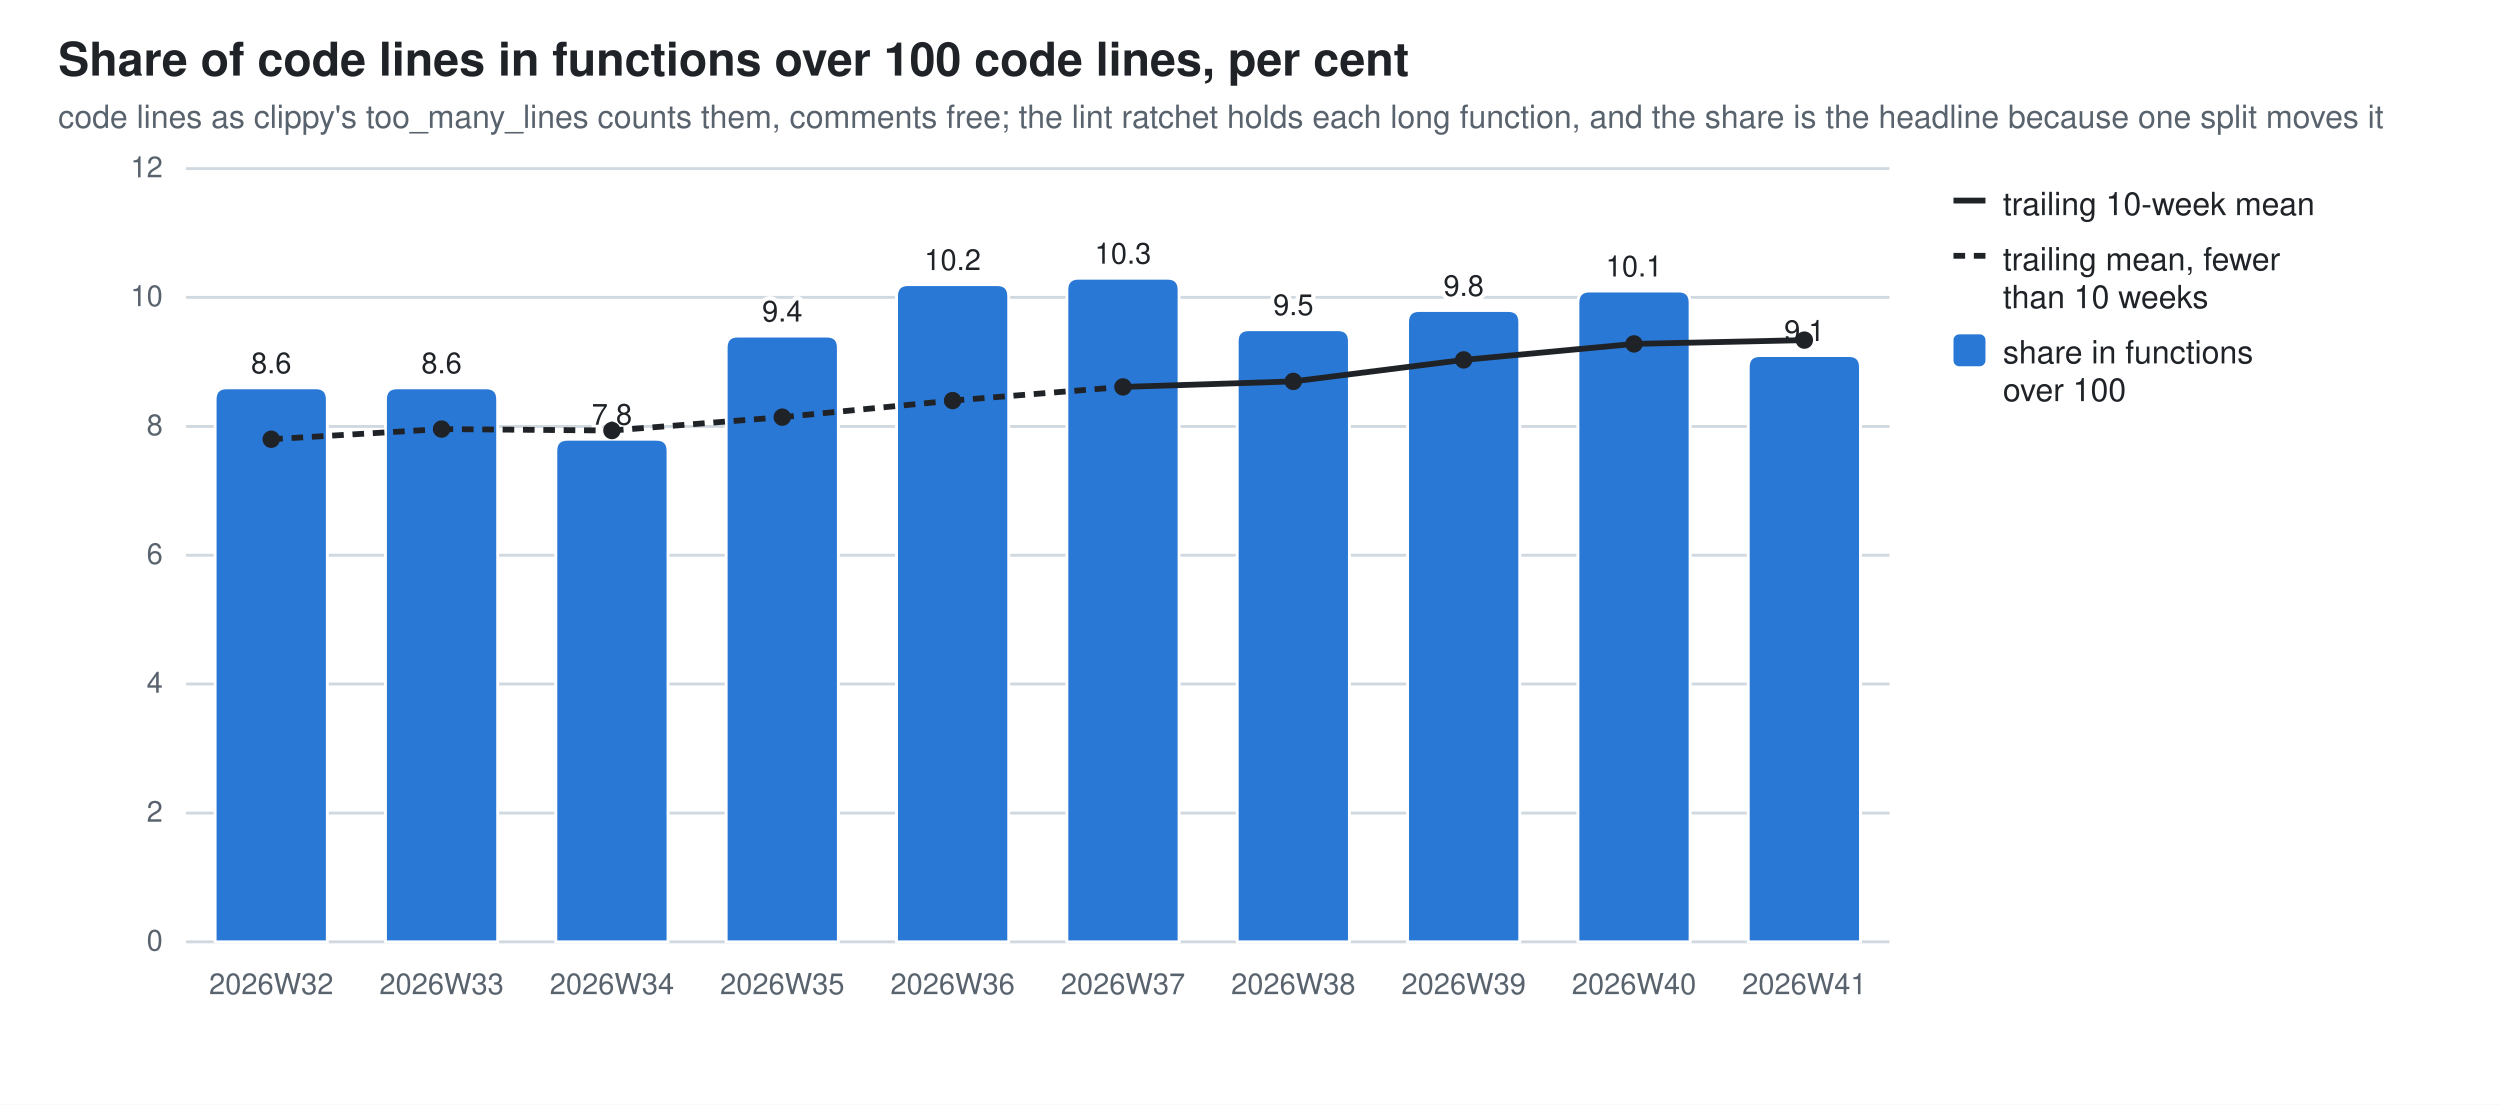
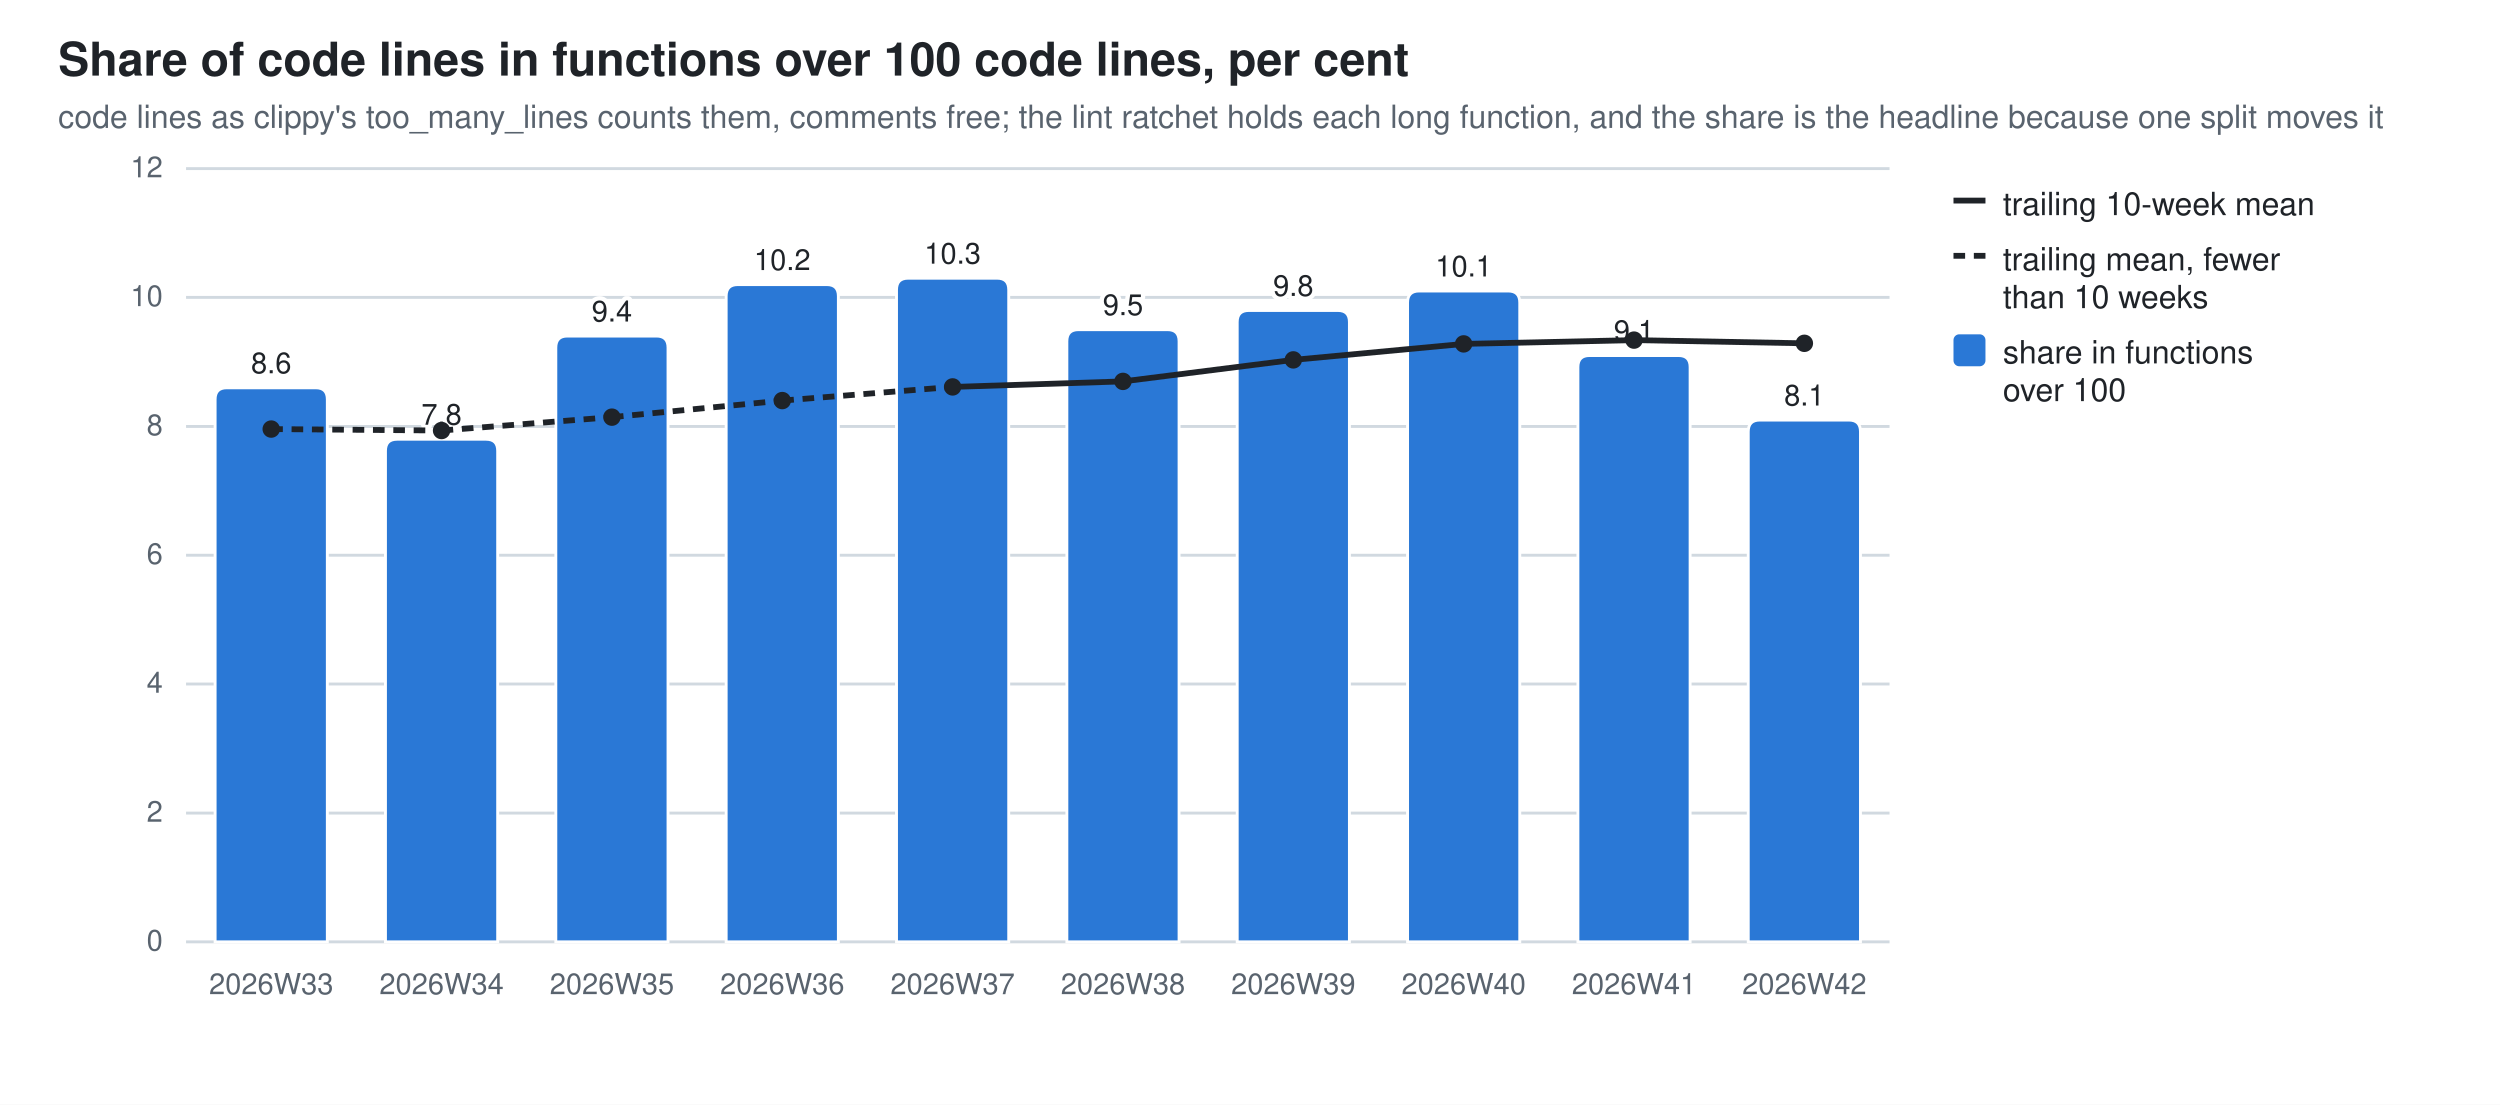
<svg xmlns="http://www.w3.org/2000/svg" width="860" height="380" viewBox="0 0 860 380" role="img" aria-label="Share of code lines in functions over 100 code lines, per cent">
  <style>
  .bg{fill:#ffffff} .fg{fill:#1f2328} .mut{fill:#59636e} .grid{stroke:#d1d9e0}
  .seg{stroke:#ffffff;stroke-width:1} .tr{stroke:#1f2328;fill:none} .trd{fill:#1f2328}
  .val{paint-order:stroke;stroke:#ffffff;stroke-width:3px;stroke-linejoin:round}
  .s0{fill:#2a78d6}
  @media (prefers-color-scheme: dark){
    .bg{fill:#0d1117} .fg{fill:#e6edf3} .mut{fill:#9198a1} .grid{stroke:#30363d}
    .seg{stroke:#0d1117} .val{stroke:#0d1117} .tr{stroke:#e6edf3} .trd{fill:#e6edf3} .s0{fill:#3987e5}}
  text{font-family:-apple-system,BlinkMacSystemFont,"Segoe UI",Helvetica,Arial,sans-serif}
</style>
  <rect class="bg" width="860" height="380" />
  <text class="fg" x="20" y="26" font-size="16" font-weight="600">Share of code lines in functions over 100 code lines, per cent</text>
  <text class="mut" x="20" y="44" font-size="11">code lines as clippy's too_many_lines counts them, comments free; the lint ratchet holds each long function, and the share is the headline because one split moves it</text>
  <line class="grid" x1="64" y1="324.0" x2="650.0" y2="324.0" stroke-width="1" />
  <text class="mut" x="56" y="327.0" font-size="10" text-anchor="end">0</text>
  <line class="grid" x1="64" y1="279.7" x2="650.0" y2="279.7" stroke-width="1" />
  <text class="mut" x="56" y="282.7" font-size="10" text-anchor="end">2</text>
  <line class="grid" x1="64" y1="235.3" x2="650.0" y2="235.3" stroke-width="1" />
  <text class="mut" x="56" y="238.3" font-size="10" text-anchor="end">4</text>
  <line class="grid" x1="64" y1="191.0" x2="650.0" y2="191.0" stroke-width="1" />
  <text class="mut" x="56" y="194.0" font-size="10" text-anchor="end">6</text>
  <line class="grid" x1="64" y1="146.7" x2="650.0" y2="146.7" stroke-width="1" />
  <text class="mut" x="56" y="149.7" font-size="10" text-anchor="end">8</text>
  <line class="grid" x1="64" y1="102.3" x2="650.0" y2="102.3" stroke-width="1" />
  <text class="mut" x="56" y="105.3" font-size="10" text-anchor="end">10</text>
  <line class="grid" x1="64" y1="58.0" x2="650.0" y2="58.0" stroke-width="1" />
  <text class="mut" x="56" y="61.0" font-size="10" text-anchor="end">12</text>
  <path class="seg s0" d="M74.0,324.0 V137.4 Q74.0,133.4 78.0,133.4 H108.6 Q112.6,133.4 112.6,137.4 V324.0 Z" />
-   <text class="mut" x="93.3" y="342" font-size="10" text-anchor="middle">2026W32</text>
+   <text class="mut" x="93.3" y="342" font-size="10" text-anchor="middle">2026W33</text>
  <text class="fg val" x="93.3" y="128.4" font-size="10" text-anchor="middle">8.6</text>
-   <path class="seg s0" d="M132.6,324.0 V137.4 Q132.6,133.4 136.6,133.4 H167.2 Q171.2,133.4 171.2,137.4 V324.0 Z" />
-   <text class="mut" x="151.9" y="342" font-size="10" text-anchor="middle">2026W33</text>
-   <text class="fg val" x="151.9" y="128.4" font-size="10" text-anchor="middle">8.6</text>
-   <path class="seg s0" d="M191.2,324.0 V155.1 Q191.2,151.1 195.2,151.1 H225.8 Q229.8,151.1 229.8,155.1 V324.0 Z" />
-   <text class="mut" x="210.5" y="342" font-size="10" text-anchor="middle">2026W34</text>
-   <text class="fg val" x="210.5" y="146.1" font-size="10" text-anchor="middle">7.8</text>
-   <path class="seg s0" d="M249.8,324.0 V119.6 Q249.8,115.6 253.8,115.6 H284.4 Q288.4,115.6 288.4,119.6 V324.0 Z" />
-   <text class="mut" x="269.1" y="342" font-size="10" text-anchor="middle">2026W35</text>
-   <text class="fg val" x="269.1" y="110.6" font-size="10" text-anchor="middle">9.4</text>
-   <path class="seg s0" d="M308.4,324.0 V101.9 Q308.4,97.9 312.4,97.9 H343.0 Q347.0,97.9 347.0,101.9 V324.0 Z" />
-   <text class="mut" x="327.7" y="342" font-size="10" text-anchor="middle">2026W36</text>
-   <text class="fg val" x="327.7" y="92.9" font-size="10" text-anchor="middle">10.2</text>
-   <path class="seg s0" d="M367.0,324.0 V99.7 Q367.0,95.7 371.0,95.7 H401.6 Q405.6,95.7 405.6,99.7 V324.0 Z" />
-   <text class="mut" x="386.3" y="342" font-size="10" text-anchor="middle">2026W37</text>
-   <text class="fg val" x="386.3" y="90.7" font-size="10" text-anchor="middle">10.3</text>
-   <path class="seg s0" d="M425.6,324.0 V117.4 Q425.6,113.4 429.6,113.4 H460.2 Q464.2,113.4 464.2,117.4 V324.0 Z" />
-   <text class="mut" x="444.9" y="342" font-size="10" text-anchor="middle">2026W38</text>
-   <text class="fg val" x="444.9" y="108.4" font-size="10" text-anchor="middle">9.5</text>
-   <path class="seg s0" d="M484.2,324.0 V110.8 Q484.2,106.8 488.2,106.8 H518.8 Q522.8,106.8 522.8,110.8 V324.0 Z" />
-   <text class="mut" x="503.5" y="342" font-size="10" text-anchor="middle">2026W39</text>
-   <text class="fg val" x="503.5" y="101.8" font-size="10" text-anchor="middle">9.8</text>
-   <path class="seg s0" d="M542.8,324.0 V104.1 Q542.8,100.1 546.8,100.1 H577.4 Q581.4,100.1 581.4,104.1 V324.0 Z" />
-   <text class="mut" x="562.1" y="342" font-size="10" text-anchor="middle">2026W40</text>
-   <text class="fg val" x="562.1" y="95.1" font-size="10" text-anchor="middle">10.1</text>
-   <path class="seg s0" d="M601.4,324.0 V126.3 Q601.4,122.3 605.4,122.3 H636.0 Q640.0,122.3 640.0,126.3 V324.0 Z" />
-   <text class="mut" x="620.7" y="342" font-size="10" text-anchor="middle">2026W41</text>
-   <text class="fg val" x="620.7" y="117.3" font-size="10" text-anchor="middle">9.1</text>
-   <line class="tr" x1="93.3" y1="151.1" x2="151.9" y2="147.6" stroke-width="2" stroke-dasharray="4 3" />
-   <line class="tr" x1="151.9" y1="147.6" x2="210.5" y2="148.1" stroke-width="2" stroke-dasharray="4 3" />
-   <line class="tr" x1="210.5" y1="148.1" x2="269.1" y2="143.5" stroke-width="2" stroke-dasharray="4 3" />
-   <line class="tr" x1="269.1" y1="143.5" x2="327.7" y2="137.8" stroke-width="2" stroke-dasharray="4 3" />
-   <line class="tr" x1="327.7" y1="137.8" x2="386.3" y2="133.1" stroke-width="2" stroke-dasharray="4 3" />
-   <line class="tr" x1="386.3" y1="133.1" x2="444.9" y2="131.2" stroke-width="2" />
-   <line class="tr" x1="444.9" y1="131.2" x2="503.5" y2="123.8" stroke-width="2" />
-   <line class="tr" x1="503.5" y1="123.8" x2="562.1" y2="118.3" stroke-width="2" />
-   <line class="tr" x1="562.1" y1="118.3" x2="620.7" y2="117.0" stroke-width="2" />
-   <circle class="trd" cx="93.3" cy="151.1" r="3" />
-   <circle class="trd" cx="151.9" cy="147.6" r="3" />
-   <circle class="trd" cx="210.5" cy="148.1" r="3" />
-   <circle class="trd" cx="269.1" cy="143.5" r="3" />
-   <circle class="trd" cx="327.7" cy="137.8" r="3" />
-   <circle class="trd" cx="386.3" cy="133.1" r="3" />
-   <circle class="trd" cx="444.9" cy="131.2" r="3" />
-   <circle class="trd" cx="503.5" cy="123.8" r="3" />
-   <circle class="trd" cx="562.1" cy="118.3" r="3" />
-   <circle class="trd" cx="620.7" cy="117.0" r="3" />
+   <path class="seg s0" d="M132.6,324.0 V155.1 Q132.6,151.1 136.6,151.1 H167.2 Q171.2,151.1 171.2,155.1 V324.0 Z" />
+   <text class="mut" x="151.9" y="342" font-size="10" text-anchor="middle">2026W34</text>
+   <text class="fg val" x="151.9" y="146.1" font-size="10" text-anchor="middle">7.8</text>
+   <path class="seg s0" d="M191.2,324.0 V119.6 Q191.2,115.6 195.2,115.6 H225.8 Q229.8,115.6 229.8,119.6 V324.0 Z" />
+   <text class="mut" x="210.5" y="342" font-size="10" text-anchor="middle">2026W35</text>
+   <text class="fg val" x="210.5" y="110.6" font-size="10" text-anchor="middle">9.4</text>
+   <path class="seg s0" d="M249.8,324.0 V101.9 Q249.8,97.9 253.8,97.9 H284.4 Q288.4,97.9 288.4,101.9 V324.0 Z" />
+   <text class="mut" x="269.1" y="342" font-size="10" text-anchor="middle">2026W36</text>
+   <text class="fg val" x="269.1" y="92.9" font-size="10" text-anchor="middle">10.2</text>
+   <path class="seg s0" d="M308.4,324.0 V99.7 Q308.4,95.7 312.4,95.7 H343.0 Q347.0,95.7 347.0,99.7 V324.0 Z" />
+   <text class="mut" x="327.7" y="342" font-size="10" text-anchor="middle">2026W37</text>
+   <text class="fg val" x="327.7" y="90.7" font-size="10" text-anchor="middle">10.3</text>
+   <path class="seg s0" d="M367.0,324.0 V117.4 Q367.0,113.4 371.0,113.4 H401.6 Q405.6,113.4 405.6,117.4 V324.0 Z" />
+   <text class="mut" x="386.3" y="342" font-size="10" text-anchor="middle">2026W38</text>
+   <text class="fg val" x="386.3" y="108.4" font-size="10" text-anchor="middle">9.5</text>
+   <path class="seg s0" d="M425.6,324.0 V110.8 Q425.6,106.8 429.6,106.8 H460.2 Q464.2,106.8 464.2,110.8 V324.0 Z" />
+   <text class="mut" x="444.9" y="342" font-size="10" text-anchor="middle">2026W39</text>
+   <text class="fg val" x="444.9" y="101.8" font-size="10" text-anchor="middle">9.8</text>
+   <path class="seg s0" d="M484.2,324.0 V104.1 Q484.2,100.1 488.2,100.1 H518.8 Q522.8,100.1 522.8,104.1 V324.0 Z" />
+   <text class="mut" x="503.5" y="342" font-size="10" text-anchor="middle">2026W40</text>
+   <text class="fg val" x="503.5" y="95.1" font-size="10" text-anchor="middle">10.1</text>
+   <path class="seg s0" d="M542.8,324.0 V126.3 Q542.8,122.3 546.8,122.3 H577.4 Q581.4,122.3 581.4,126.3 V324.0 Z" />
+   <text class="mut" x="562.1" y="342" font-size="10" text-anchor="middle">2026W41</text>
+   <text class="fg val" x="562.1" y="117.3" font-size="10" text-anchor="middle">9.1</text>
+   <path class="seg s0" d="M601.4,324.0 V148.5 Q601.4,144.5 605.4,144.5 H636.0 Q640.0,144.5 640.0,148.5 V324.0 Z" />
+   <text class="mut" x="620.7" y="342" font-size="10" text-anchor="middle">2026W42</text>
+   <text class="fg val" x="620.7" y="139.5" font-size="10" text-anchor="middle">8.1</text>
+   <line class="tr" x1="93.3" y1="147.6" x2="151.9" y2="148.1" stroke-width="2" stroke-dasharray="4 3" />
+   <line class="tr" x1="151.9" y1="148.1" x2="210.5" y2="143.5" stroke-width="2" stroke-dasharray="4 3" />
+   <line class="tr" x1="210.5" y1="143.5" x2="269.1" y2="137.8" stroke-width="2" stroke-dasharray="4 3" />
+   <line class="tr" x1="269.1" y1="137.8" x2="327.7" y2="133.1" stroke-width="2" stroke-dasharray="4 3" />
+   <line class="tr" x1="327.7" y1="133.1" x2="386.3" y2="131.2" stroke-width="2" />
+   <line class="tr" x1="386.3" y1="131.2" x2="444.9" y2="123.8" stroke-width="2" />
+   <line class="tr" x1="444.9" y1="123.8" x2="503.5" y2="118.3" stroke-width="2" />
+   <line class="tr" x1="503.5" y1="118.3" x2="562.1" y2="117.0" stroke-width="2" />
+   <line class="tr" x1="562.1" y1="117.0" x2="620.7" y2="118.1" stroke-width="2" />
+   <circle class="trd" cx="93.3" cy="147.6" r="3" />
+   <circle class="trd" cx="151.9" cy="148.1" r="3" />
+   <circle class="trd" cx="210.5" cy="143.5" r="3" />
+   <circle class="trd" cx="269.1" cy="137.8" r="3" />
+   <circle class="trd" cx="327.7" cy="133.1" r="3" />
+   <circle class="trd" cx="386.3" cy="131.2" r="3" />
+   <circle class="trd" cx="444.9" cy="123.8" r="3" />
+   <circle class="trd" cx="503.5" cy="118.3" r="3" />
+   <circle class="trd" cx="562.1" cy="117.0" r="3" />
+   <circle class="trd" cx="620.7" cy="118.1" r="3" />
  <line class="tr" x1="672" y1="69" x2="683" y2="69" stroke-width="2" />
  <text class="fg" y="74" font-size="11">
    <tspan x="689" dy="0">trailing 10-week mean</tspan>
  </text>
  <line class="tr" x1="672" y1="88" x2="683" y2="88" stroke-width="2" stroke-dasharray="4 3" />
  <text class="fg" y="93" font-size="11">
    <tspan x="689" dy="0">trailing mean, fewer</tspan>
    <tspan x="689" dy="13">than 10 weeks</tspan>
  </text>
  <rect class="s0" x="672" y="115" width="11" height="11" rx="2" />
  <text class="fg" y="125" font-size="11">
    <tspan x="689" dy="0">share in functions</tspan>
    <tspan x="689" dy="13">over 100</tspan>
  </text>
</svg>
